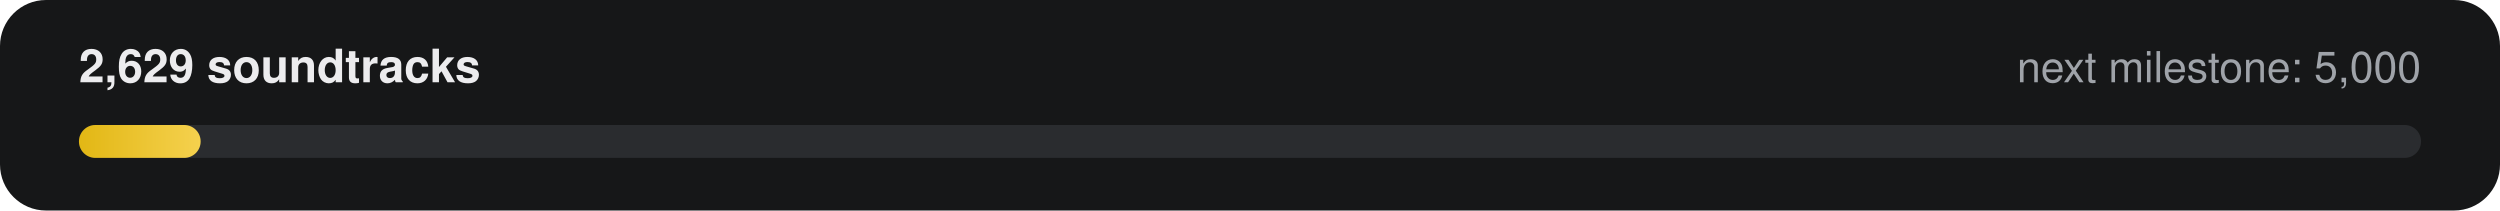
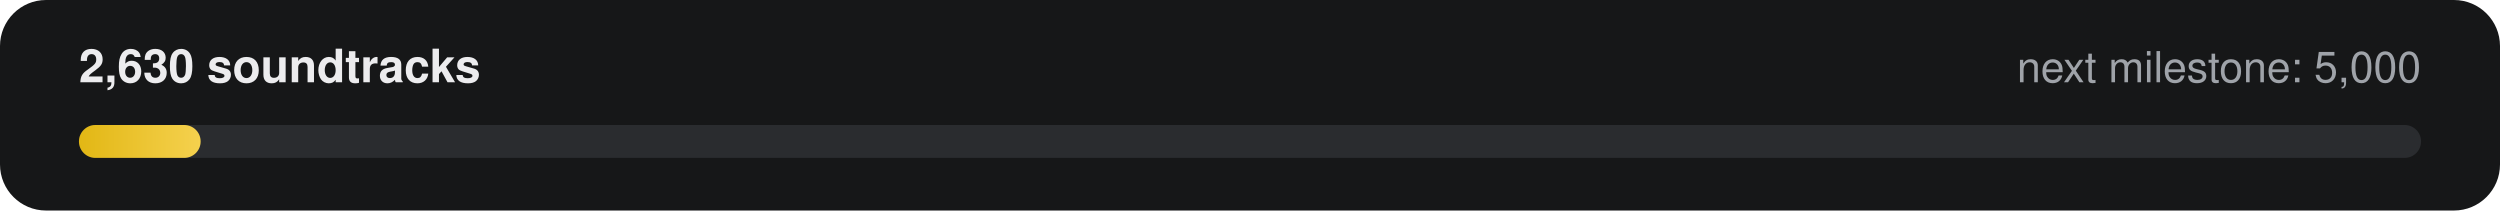
- <svg xmlns="http://www.w3.org/2000/svg" width="760" height="64" viewBox="0 0 760 64" role="img" aria-label="2,629 of 5,000 soundtracks">
+ <svg xmlns="http://www.w3.org/2000/svg" width="760" height="64" viewBox="0 0 760 64" role="img" aria-label="2,630 of 5,000 soundtracks">
  <defs>
    <linearGradient id="g" x1="0" x2="1">
      <stop offset="0" stop-color="#E2B714" />
      <stop offset="1" stop-color="#F5D14E" />
    </linearGradient>
  </defs>
  <rect width="760" height="64" rx="14" fill="#161718" />
-   <text x="24" y="25" fill="#ECECEE" font-family="-apple-system,Segoe UI,Helvetica,Arial,sans-serif" font-size="14" font-weight="600">2,629 soundtracks</text>
+   <text x="24" y="25" fill="#ECECEE" font-family="-apple-system,Segoe UI,Helvetica,Arial,sans-serif" font-size="14" font-weight="600">2,630 soundtracks</text>
  <text x="736" y="25" fill="#9FA3A9" text-anchor="end" font-family="-apple-system,Segoe UI,Helvetica,Arial,sans-serif" font-size="13">next milestone: 5,000</text>
  <rect x="24" y="38" width="712" height="10" rx="5" fill="#2A2C2F" />
  <rect x="24" y="38" width="37" height="10" rx="5" fill="url(#g)" />
</svg>
